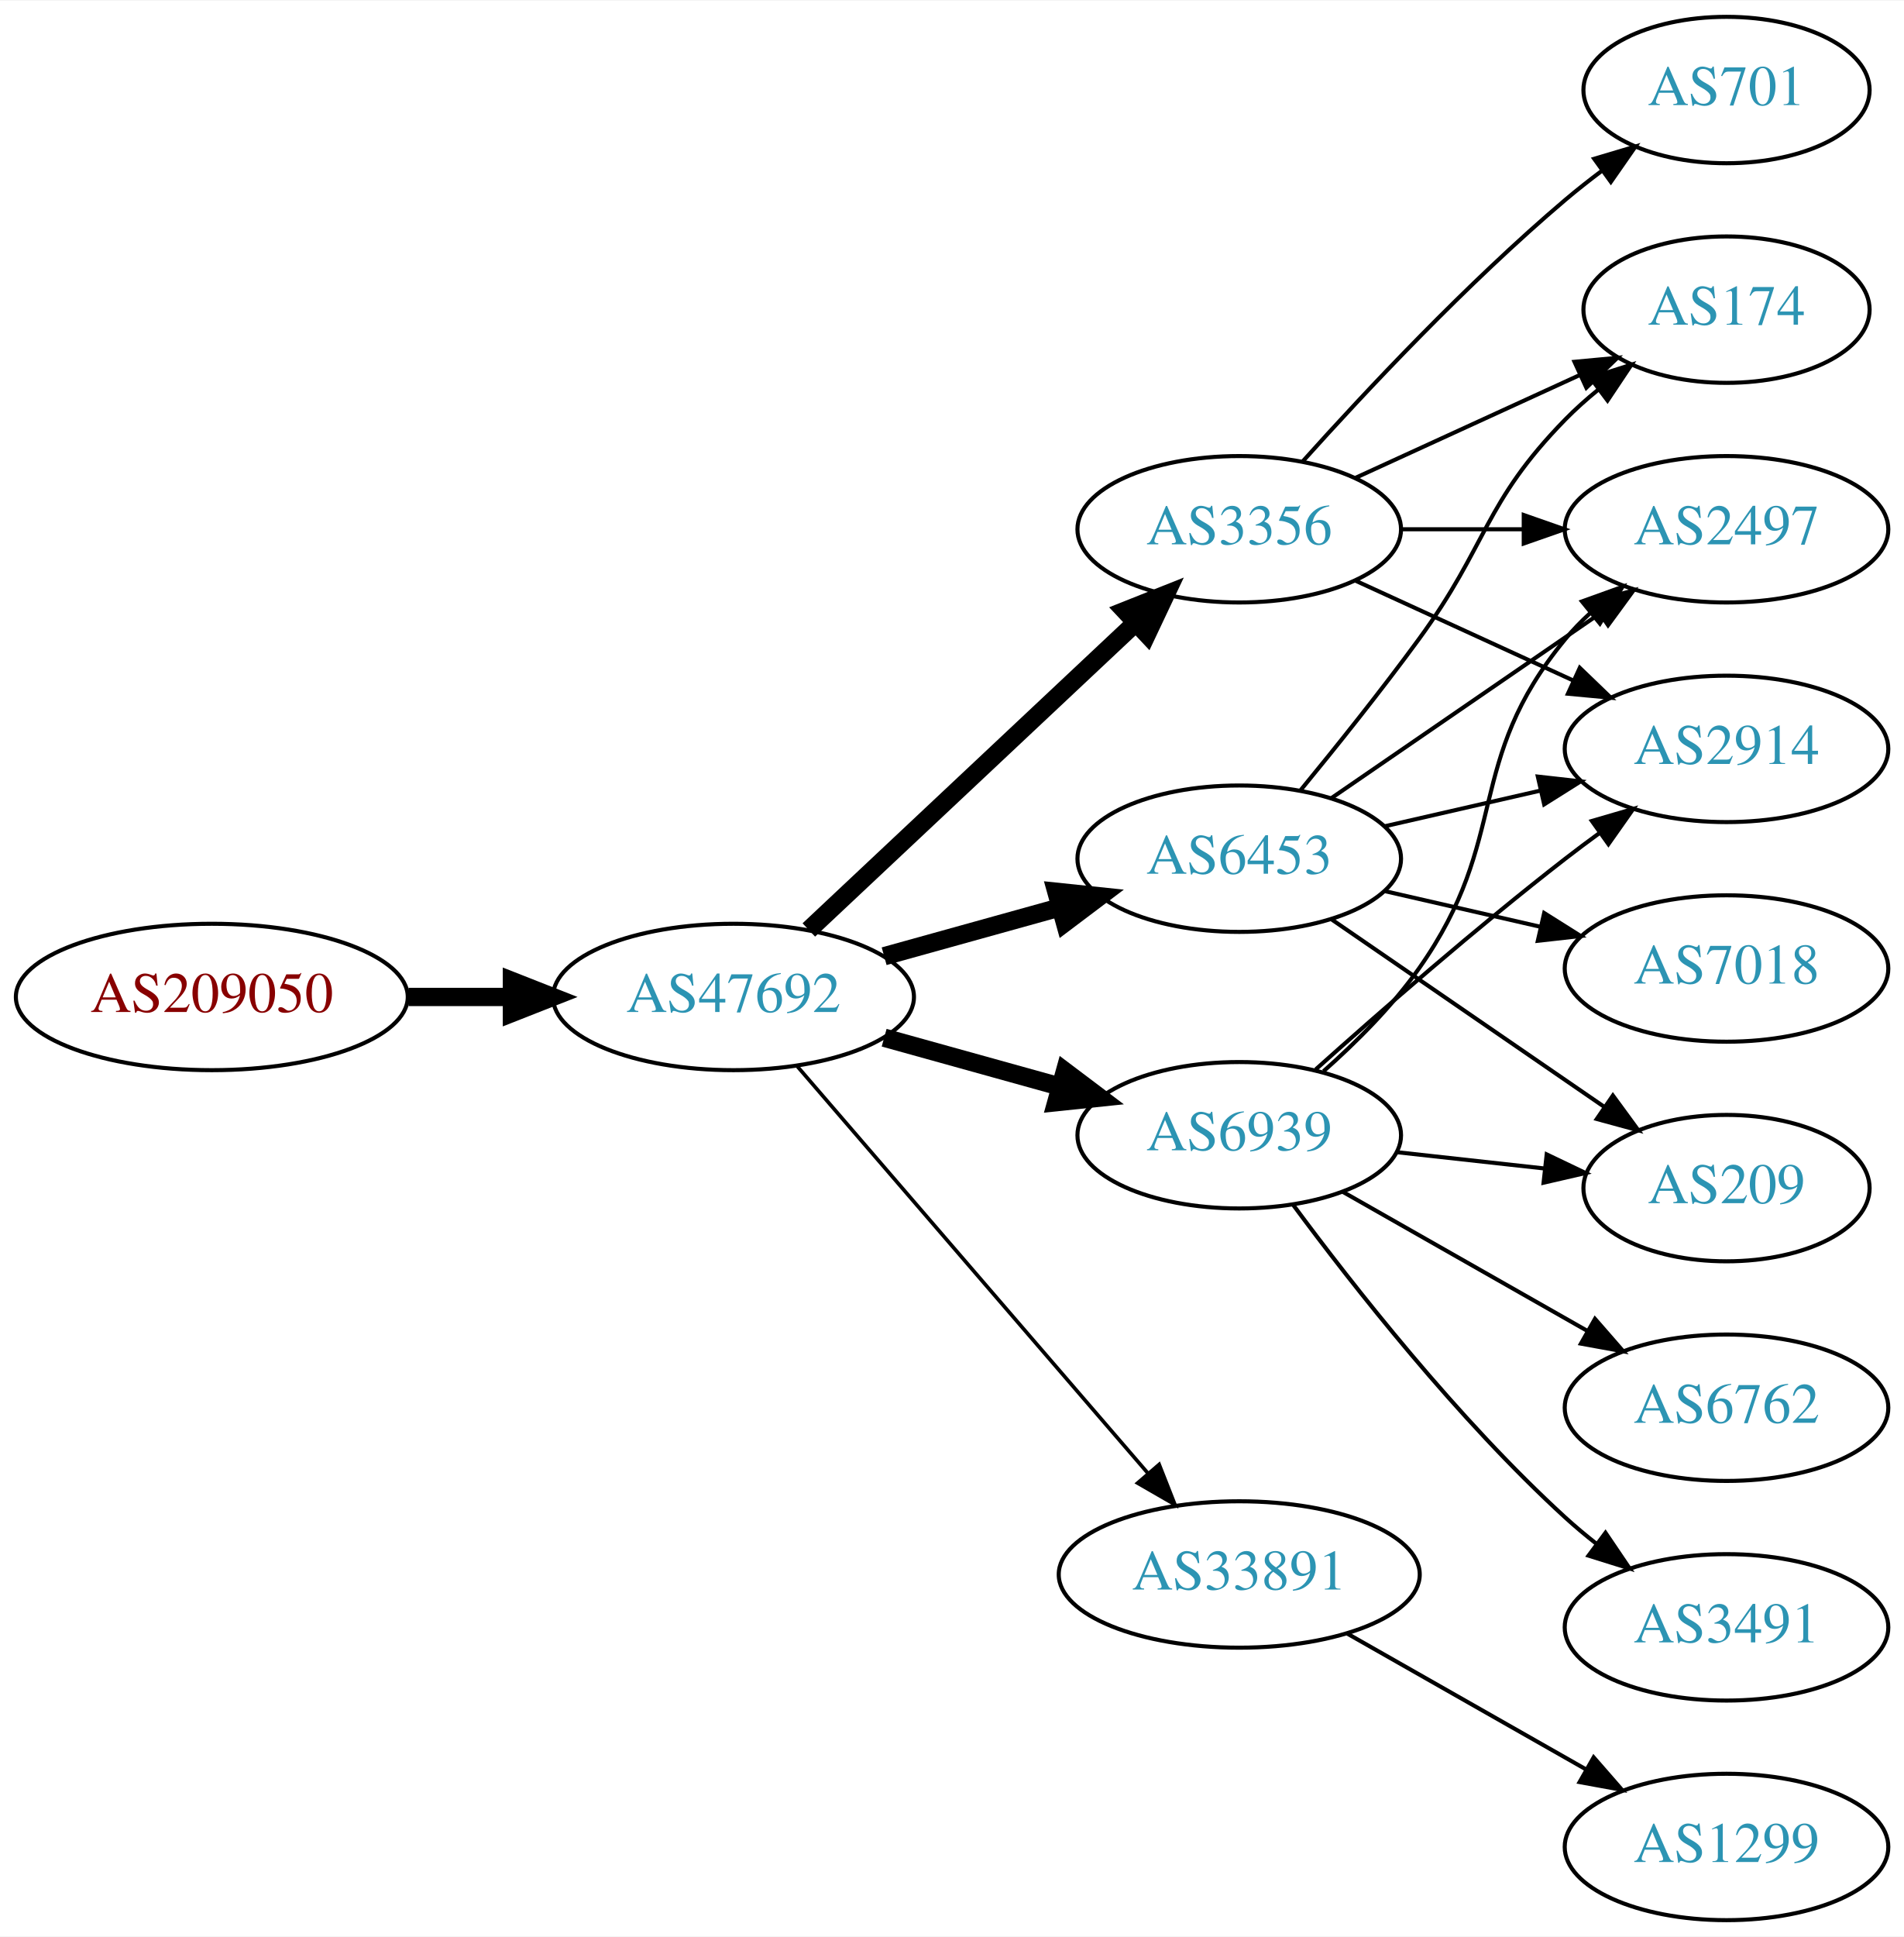
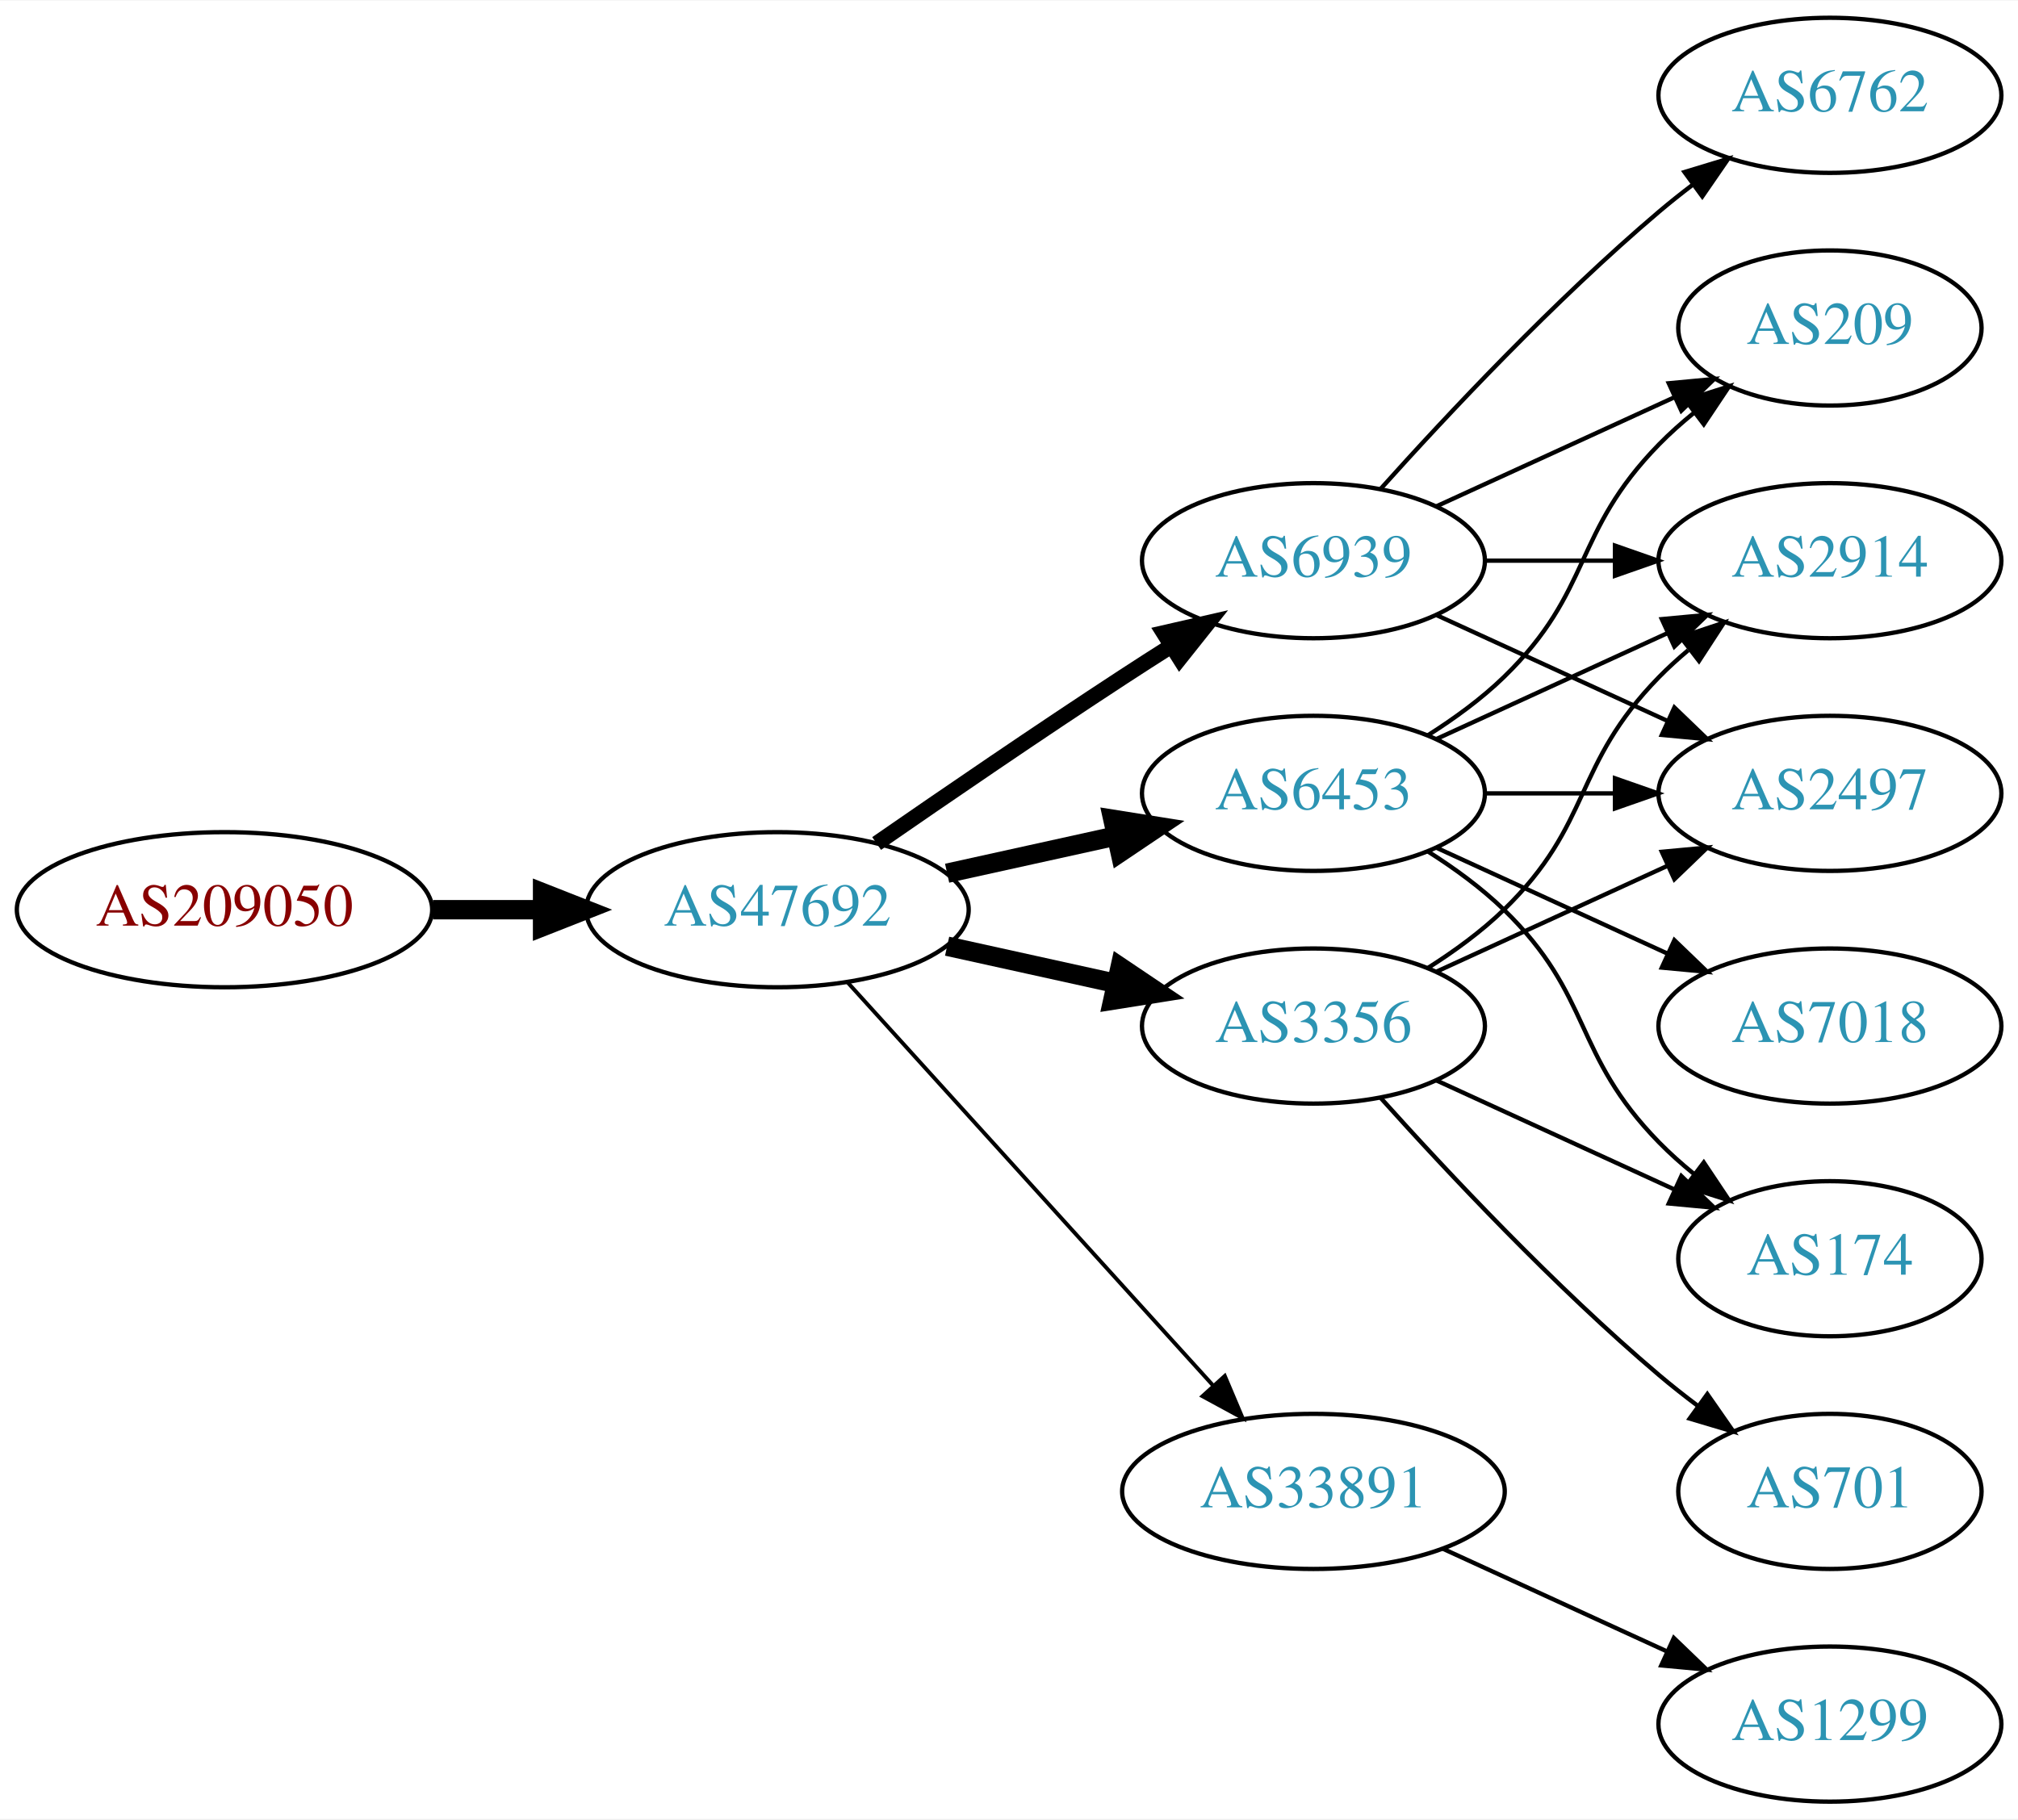
- <svg xmlns="http://www.w3.org/2000/svg" xmlns:xlink="http://www.w3.org/1999/xlink" width="468pt" height="476pt" viewBox="0.00 0.00 468.27 476.00">
-   <g id="graph0" class="graph" transform="scale(1 1) rotate(0) translate(4 472)">
-     <polygon fill="white" stroke="none" points="-4,4 -4,-472 464.269,-472 464.269,4 -4,4" />
+ <svg xmlns="http://www.w3.org/2000/svg" xmlns:xlink="http://www.w3.org/1999/xlink" width="468pt" height="422pt" viewBox="0.00 0.00 468.27 422.00">
+   <g id="graph0" class="graph" transform="scale(1 1) rotate(0) translate(4 418)">
+     <polygon fill="white" stroke="none" points="-4,4 -4,-418 464.269,-418 464.269,4 -4,4" />
    <g id="node1" class="node">
      <g id="a_node1">
        <a xlink:href="/asn/209050" xlink:title="AS209050 ~ Digimagical GmbH [AT]">
-           <ellipse fill="#ffffff" stroke="black" cx="48.096" cy="-227" rx="48.192" ry="18" />
-           <text text-anchor="middle" x="48.096" y="-223.3" font-family="Times,serif" font-size="14.00" fill="#880000">AS209050</text>
+           <ellipse fill="#ffffff" stroke="black" cx="48.096" cy="-207" rx="48.192" ry="18" />
+           <text text-anchor="middle" x="48.096" y="-203.3" font-family="Times,serif" font-size="14.00" fill="#880000">AS209050</text>
        </a>
      </g>
    </g>
    <g id="node2" class="node">
      <g id="a_node2">
        <a xlink:href="/asn/47692" xlink:title="AS47692 ~ Nessus GmbH [AT]">
-           <ellipse fill="#ffffff" stroke="black" cx="176.388" cy="-227" rx="44.393" ry="18" />
-           <text text-anchor="middle" x="176.388" y="-223.3" font-family="Times,serif" font-size="14.00" fill="#2c94b3">AS47692</text>
+           <ellipse fill="#ffffff" stroke="black" cx="176.388" cy="-207" rx="44.393" ry="18" />
+           <text text-anchor="middle" x="176.388" y="-203.3" font-family="Times,serif" font-size="14.00" fill="#2c94b3">AS47692</text>
        </a>
      </g>
    </g>
    <g id="edge1" class="edge">
-       <path fill="none" stroke="black" stroke-width="4.5" d="M96.481,-227C104.742,-227 113.386,-227 121.799,-227" />
-       <polygon fill="black" stroke="black" stroke-width="4.5" points="121.904,-230.938 131.904,-227 121.904,-223.063 121.904,-230.938" />
+       <path fill="none" stroke="black" stroke-width="4.5" d="M96.481,-207C104.742,-207 113.386,-207 121.799,-207" />
+       <polygon fill="black" stroke="black" stroke-width="4.5" points="121.904,-210.938 131.904,-207 121.904,-203.063 121.904,-210.938" />
    </g>
    <g id="node3" class="node">
      <g id="a_node3">
-         <a xlink:href="/asn/3356" xlink:title="AS3356 ~ Level 3 Parent, LLC [US]">
-           <ellipse fill="#ffffff" stroke="black" cx="300.78" cy="-342" rx="39.794" ry="18" />
-           <text text-anchor="middle" x="300.78" y="-338.3" font-family="Times,serif" font-size="14.00" fill="#2c94b3">AS3356</text>
+         <a xlink:href="/asn/6939" xlink:title="AS6939 ~ Hurricane Electric LLC [US]">
+           <ellipse fill="#ffffff" stroke="black" cx="300.78" cy="-288" rx="39.794" ry="18" />
+           <text text-anchor="middle" x="300.78" y="-284.3" font-family="Times,serif" font-size="14.00" fill="#2c94b3">AS6939</text>
        </a>
      </g>
    </g>
    <g id="edge2" class="edge">
-       <path fill="none" stroke="black" stroke-width="4.5" d="M194.923,-243.477C215.946,-263.229 251.312,-296.459 275.089,-318.801" />
-       <polygon fill="black" stroke="black" stroke-width="4.5" points="272.687,-321.947 282.671,-325.925 278.08,-316.207 272.687,-321.947" />
+       <path fill="none" stroke="black" stroke-width="3.6" d="M199.418,-222.367C215.221,-233.305 237.077,-248.261 256.584,-261 260.166,-263.339 263.936,-265.759 267.696,-268.144" />
+       <polygon fill="black" stroke="black" stroke-width="3.6" points="266.03,-271.231 276.357,-273.596 269.759,-265.307 266.03,-271.231" />
    </g>
    <g id="node4" class="node">
      <g id="a_node4">
-         <a xlink:href="/asn/33891" xlink:title="AS33891 ~ CORE-BACKBONE GMBH GLOBAL NETWORK [DE]">
-           <ellipse fill="#ffffff" stroke="black" cx="300.78" cy="-85" rx="44.393" ry="18" />
-           <text text-anchor="middle" x="300.78" y="-81.3" font-family="Times,serif" font-size="14.00" fill="#2c94b3">AS33891</text>
+         <a xlink:href="/asn/6453" xlink:title="AS6453 ~ TATA COMMUNICATIONS (AMERICA) INC [US]">
+           <ellipse fill="#ffffff" stroke="black" cx="300.78" cy="-234" rx="39.794" ry="18" />
+           <text text-anchor="middle" x="300.78" y="-230.3" font-family="Times,serif" font-size="14.00" fill="#2c94b3">AS6453</text>
        </a>
      </g>
    </g>
    <g id="edge3" class="edge">
-       <path fill="none" stroke="black" stroke-width="0.9" d="M192.151,-209.871C213.654,-184.924 253.711,-138.45 278.428,-109.773" />
-       <polygon fill="black" stroke="black" stroke-width="0.9" points="281.086,-112.049 284.964,-102.189 275.784,-107.479 281.086,-112.049" />
+       <path fill="none" stroke="black" stroke-width="4.5" d="M215.777,-215.469C228.168,-218.202 242.015,-221.257 254.836,-224.085" />
+       <polygon fill="black" stroke="black" stroke-width="4.5" points="254.237,-227.985 264.85,-226.295 255.933,-220.295 254.237,-227.985" />
    </g>
    <g id="node5" class="node">
      <g id="a_node5">
-         <a xlink:href="/asn/6453" xlink:title="AS6453 ~ TATA COMMUNICATIONS (AMERICA) INC [US]">
-           <ellipse fill="#ffffff" stroke="black" cx="300.78" cy="-261" rx="39.794" ry="18" />
-           <text text-anchor="middle" x="300.78" y="-257.3" font-family="Times,serif" font-size="14.00" fill="#2c94b3">AS6453</text>
+         <a xlink:href="/asn/3356" xlink:title="AS3356 ~ Level 3 Parent, LLC [US]">
+           <ellipse fill="#ffffff" stroke="black" cx="300.78" cy="-180" rx="39.794" ry="18" />
+           <text text-anchor="middle" x="300.78" y="-176.3" font-family="Times,serif" font-size="14.00" fill="#2c94b3">AS3356</text>
        </a>
      </g>
    </g>
    <g id="edge4" class="edge">
-       <path fill="none" stroke="black" stroke-width="4.5" d="M213.447,-237.017C226.952,-240.769 242.433,-245.069 256.522,-248.983" />
-       <polygon fill="black" stroke="black" stroke-width="4.5" points="255.798,-252.869 266.487,-251.751 257.906,-245.281 255.798,-252.869" />
+       <path fill="none" stroke="black" stroke-width="4.5" d="M215.777,-198.531C228.168,-195.798 242.015,-192.743 254.836,-189.915" />
+       <polygon fill="black" stroke="black" stroke-width="4.5" points="255.933,-193.705 264.85,-187.705 254.237,-186.015 255.933,-193.705" />
    </g>
    <g id="node6" class="node">
      <g id="a_node6">
-         <a xlink:href="/asn/6939" xlink:title="AS6939 ~ Hurricane Electric LLC [US]">
-           <ellipse fill="#ffffff" stroke="black" cx="300.78" cy="-193" rx="39.794" ry="18" />
-           <text text-anchor="middle" x="300.78" y="-189.3" font-family="Times,serif" font-size="14.00" fill="#2c94b3">AS6939</text>
+         <a xlink:href="/asn/33891" xlink:title="AS33891 ~ CORE-BACKBONE GMBH GLOBAL NETWORK [DE]">
+           <ellipse fill="#ffffff" stroke="black" cx="300.78" cy="-72" rx="44.393" ry="18" />
+           <text text-anchor="middle" x="300.78" y="-68.3" font-family="Times,serif" font-size="14.00" fill="#2c94b3">AS33891</text>
        </a>
      </g>
    </g>
    <g id="edge5" class="edge">
-       <path fill="none" stroke="black" stroke-width="4.5" d="M213.447,-216.983C226.952,-213.231 242.433,-208.931 256.522,-205.017" />
-       <polygon fill="black" stroke="black" stroke-width="4.5" points="257.906,-208.719 266.487,-202.249 255.798,-201.131 257.906,-208.719" />
+       <path fill="none" stroke="black" stroke-width="0.9" d="M192.641,-190.175C213.988,-166.63 252.91,-123.698 277.501,-96.574" />
+       <polygon fill="black" stroke="black" stroke-width="0.9" points="280.21,-98.796 284.334,-89.037 275.024,-94.095 280.21,-98.796" />
    </g>
    <g id="node7" class="node">
      <g id="a_node7">
-         <a xlink:href="/asn/2497" xlink:title="AS2497 ~ Internet Initiative Japan Inc. [JP]">
-           <ellipse fill="#ffffff" stroke="black" cx="420.622" cy="-342" rx="39.794" ry="18" />
-           <text text-anchor="middle" x="420.622" y="-338.3" font-family="Times,serif" font-size="14.00" fill="#2c94b3">AS2497</text>
-         </a>
-       </g>
-     </g>
-     <g id="edge6" class="edge">
-       <path fill="none" stroke="black" d="M340.692,-342C350.246,-342 360.595,-342 370.558,-342" />
-       <polygon fill="black" stroke="black" points="370.751,-345.5 380.75,-342 370.75,-338.5 370.751,-345.5" />
-     </g>
-     <g id="node8" class="node">
-       <g id="a_node8">
-         <a xlink:href="/asn/701" xlink:title="AS701 ~ UUNET [US]">
-           <ellipse fill="#ffffff" stroke="black" cx="420.622" cy="-450" rx="35.194" ry="18" />
-           <text text-anchor="middle" x="420.622" y="-446.3" font-family="Times,serif" font-size="14.00" fill="#2c94b3">AS701</text>
-         </a>
-       </g>
-     </g>
-     <g id="edge7" class="edge">
-       <path fill="none" stroke="black" d="M316.426,-358.725C331.727,-375.765 356.824,-402.523 380.976,-423 383.828,-425.418 386.893,-427.833 390.004,-430.169" />
-       <polygon fill="black" stroke="black" points="388.077,-433.095 398.232,-436.116 392.178,-427.422 388.077,-433.095" />
-     </g>
-     <g id="node9" class="node">
-       <g id="a_node9">
-         <a xlink:href="/asn/174" xlink:title="AS174 ~ Cogent Communications [US]">
-           <ellipse fill="#ffffff" stroke="black" cx="420.622" cy="-396" rx="35.194" ry="18" />
-           <text text-anchor="middle" x="420.622" y="-392.3" font-family="Times,serif" font-size="14.00" fill="#2c94b3">AS174</text>
-         </a>
-       </g>
-     </g>
-     <g id="edge8" class="edge">
-       <path fill="none" stroke="black" d="M329.409,-354.661C345.825,-362.183 366.806,-371.798 384.403,-379.861" />
-       <polygon fill="black" stroke="black" points="383.232,-383.174 393.781,-384.158 386.148,-376.811 383.232,-383.174" />
-     </g>
-     <g id="node10" class="node">
-       <g id="a_node10">
        <a xlink:href="/asn/2914" xlink:title="AS2914 ~ NTT America, Inc. [US]">
          <ellipse fill="#ffffff" stroke="black" cx="420.622" cy="-288" rx="39.794" ry="18" />
          <text text-anchor="middle" x="420.622" y="-284.3" font-family="Times,serif" font-size="14.00" fill="#2c94b3">AS2914</text>
        </a>
      </g>
    </g>
+     <g id="edge6" class="edge">
+       <path fill="none" stroke="black" d="M340.692,-288C350.246,-288 360.595,-288 370.558,-288" />
+       <polygon fill="black" stroke="black" points="370.751,-291.5 380.75,-288 370.75,-284.5 370.751,-291.5" />
+     </g>
+     <g id="node8" class="node">
+       <g id="a_node8">
+         <a xlink:href="/asn/2497" xlink:title="AS2497 ~ Internet Initiative Japan Inc. [JP]">
+           <ellipse fill="#ffffff" stroke="black" cx="420.622" cy="-234" rx="39.794" ry="18" />
+           <text text-anchor="middle" x="420.622" y="-230.3" font-family="Times,serif" font-size="14.00" fill="#2c94b3">AS2497</text>
+         </a>
+       </g>
+     </g>
+     <g id="edge7" class="edge">
+       <path fill="none" stroke="black" d="M329.409,-275.339C345.366,-268.027 365.636,-258.739 382.919,-250.819" />
+       <polygon fill="black" stroke="black" points="384.534,-253.929 392.167,-246.581 381.617,-247.565 384.534,-253.929" />
+     </g>
+     <g id="node9" class="node">
+       <g id="a_node9">
+         <a xlink:href="/asn/209" xlink:title="AS209 ~ CenturyLink Communications, LLC [US]">
+           <ellipse fill="#ffffff" stroke="black" cx="420.622" cy="-342" rx="35.194" ry="18" />
+           <text text-anchor="middle" x="420.622" y="-338.3" font-family="Times,serif" font-size="14.00" fill="#2c94b3">AS209</text>
+         </a>
+       </g>
+     </g>
+     <g id="edge8" class="edge">
+       <path fill="none" stroke="black" d="M329.409,-300.661C345.825,-308.183 366.806,-317.798 384.403,-325.861" />
+       <polygon fill="black" stroke="black" points="383.232,-329.174 393.781,-330.158 386.148,-322.811 383.232,-329.174" />
+     </g>
+     <g id="node10" class="node">
+       <g id="a_node10">
+         <a xlink:href="/asn/6762" xlink:title="AS6762 ~ TELECOM ITALIA SPARKLE S.p.A. [IT]">
+           <ellipse fill="#ffffff" stroke="black" cx="420.622" cy="-396" rx="39.794" ry="18" />
+           <text text-anchor="middle" x="420.622" y="-392.3" font-family="Times,serif" font-size="14.00" fill="#2c94b3">AS6762</text>
+         </a>
+       </g>
+     </g>
    <g id="edge9" class="edge">
-       <path fill="none" stroke="black" d="M329.409,-329.339C345.366,-322.027 365.636,-312.739 382.919,-304.819" />
-       <polygon fill="black" stroke="black" points="384.534,-307.929 392.167,-300.581 381.617,-301.565 384.534,-307.929" />
+       <path fill="none" stroke="black" d="M316.426,-304.725C331.727,-321.765 356.824,-348.523 380.976,-369 383.473,-371.117 386.133,-373.232 388.845,-375.293" />
+       <polygon fill="black" stroke="black" points="386.882,-378.194 397.021,-381.266 391.011,-372.541 386.882,-378.194" />
+     </g>
+     <g id="edge12" class="edge">
+       <path fill="none" stroke="black" d="M329.409,-246.661C345.366,-253.973 365.636,-263.261 382.919,-271.181" />
+       <polygon fill="black" stroke="black" points="381.617,-274.435 392.167,-275.419 384.534,-268.071 381.617,-274.435" />
+     </g>
+     <g id="edge13" class="edge">
+       <path fill="none" stroke="black" d="M340.692,-234C350.246,-234 360.595,-234 370.558,-234" />
+       <polygon fill="black" stroke="black" points="370.751,-237.5 380.75,-234 370.75,-230.5 370.751,-237.5" />
+     </g>
+     <g id="edge14" class="edge">
+       <path fill="none" stroke="black" d="M327.309,-247.462C333.472,-251.362 339.773,-255.948 344.976,-261 365.669,-281.094 360.803,-294.383 380.976,-315 383.455,-317.534 386.202,-319.983 389.054,-322.304" />
+       <polygon fill="black" stroke="black" points="387.146,-325.248 397.239,-328.468 391.357,-319.657 387.146,-325.248" />
    </g>
    <g id="node11" class="node">
      <g id="a_node11">
+         <a xlink:href="/asn/174" xlink:title="AS174 ~ Cogent Communications [US]">
+           <ellipse fill="#ffffff" stroke="black" cx="420.622" cy="-126" rx="35.194" ry="18" />
+           <text text-anchor="middle" x="420.622" y="-122.3" font-family="Times,serif" font-size="14.00" fill="#2c94b3">AS174</text>
+         </a>
+       </g>
+     </g>
+     <g id="edge10" class="edge">
+       <path fill="none" stroke="black" d="M327.309,-220.538C333.472,-216.638 339.773,-212.052 344.976,-207 365.669,-186.906 360.803,-173.617 380.976,-153 383.455,-150.466 386.202,-148.017 389.054,-145.696" />
+       <polygon fill="black" stroke="black" points="391.357,-148.343 397.239,-139.532 387.146,-142.752 391.357,-148.343" />
+     </g>
+     <g id="node12" class="node">
+       <g id="a_node12">
+         <a xlink:href="/asn/7018" xlink:title="AS7018 ~ AT&amp;T Services, Inc. [US]">
+           <ellipse fill="#ffffff" stroke="black" cx="420.622" cy="-180" rx="39.794" ry="18" />
+           <text text-anchor="middle" x="420.622" y="-176.3" font-family="Times,serif" font-size="14.00" fill="#2c94b3">AS7018</text>
+         </a>
+       </g>
+     </g>
+     <g id="edge11" class="edge">
+       <path fill="none" stroke="black" d="M329.409,-221.339C345.366,-214.027 365.636,-204.739 382.919,-196.819" />
+       <polygon fill="black" stroke="black" points="384.534,-199.929 392.167,-192.581 381.617,-193.565 384.534,-199.929" />
+     </g>
+     <g id="edge15" class="edge">
+       <path fill="none" stroke="black" d="M327.309,-193.462C333.472,-197.362 339.773,-201.948 344.976,-207 365.669,-227.094 360.803,-240.383 380.976,-261 383.069,-263.139 385.352,-265.218 387.729,-267.21" />
+       <polygon fill="black" stroke="black" points="385.972,-270.275 396.028,-273.611 390.247,-264.732 385.972,-270.275" />
+     </g>
+     <g id="edge17" class="edge">
+       <path fill="none" stroke="black" d="M329.409,-192.661C345.366,-199.973 365.636,-209.261 382.919,-217.181" />
+       <polygon fill="black" stroke="black" points="381.617,-220.435 392.167,-221.419 384.534,-214.071 381.617,-220.435" />
+     </g>
+     <g id="edge18" class="edge">
+       <path fill="none" stroke="black" d="M329.409,-167.339C345.825,-159.817 366.806,-150.202 384.403,-142.139" />
+       <polygon fill="black" stroke="black" points="386.148,-145.189 393.781,-137.842 383.232,-138.826 386.148,-145.189" />
+     </g>
+     <g id="node13" class="node">
+       <g id="a_node13">
+         <a xlink:href="/asn/701" xlink:title="AS701 ~ UUNET [US]">
+           <ellipse fill="#ffffff" stroke="black" cx="420.622" cy="-72" rx="35.194" ry="18" />
+           <text text-anchor="middle" x="420.622" y="-68.3" font-family="Times,serif" font-size="14.00" fill="#2c94b3">AS701</text>
+         </a>
+       </g>
+     </g>
+     <g id="edge16" class="edge">
+       <path fill="none" stroke="black" d="M316.426,-163.275C331.727,-146.235 356.824,-119.477 380.976,-99 383.828,-96.582 386.893,-94.167 390.004,-91.831" />
+       <polygon fill="black" stroke="black" points="392.178,-94.578 398.232,-85.884 388.077,-88.905 392.178,-94.578" />
+     </g>
+     <g id="node14" class="node">
+       <g id="a_node14">
        <a xlink:href="/asn/1299" xlink:title="AS1299 ~ Telia Carrier [EU]">
          <ellipse fill="#ffffff" stroke="black" cx="420.622" cy="-18" rx="39.794" ry="18" />
          <text text-anchor="middle" x="420.622" y="-14.3" font-family="Times,serif" font-size="14.00" fill="#2c94b3">AS1299</text>
        </a>
      </g>
    </g>
-     <g id="edge10" class="edge">
-       <path fill="none" stroke="black" d="M327.35,-70.462C344.569,-60.672 367.454,-47.66 386.126,-37.045" />
-       <polygon fill="black" stroke="black" points="387.946,-40.036 394.91,-32.05 384.487,-33.95 387.946,-40.036" />
-     </g>
-     <g id="edge11" class="edge">
-       <path fill="none" stroke="black" d="M323.394,-275.857C341.882,-288.565 368.696,-306.995 389.326,-321.175" />
-       <polygon fill="black" stroke="black" points="387.522,-324.183 397.746,-326.963 391.488,-318.414 387.522,-324.183" />
-     </g>
-     <g id="edge13" class="edge">
-       <path fill="none" stroke="black" d="M315.782,-277.731C324.43,-288.25 335.622,-302.208 344.976,-315 362.001,-338.284 360.803,-348.383 380.976,-369 383.455,-371.534 386.202,-373.983 389.054,-376.304" />
-       <polygon fill="black" stroke="black" points="387.146,-379.248 397.239,-382.468 391.357,-373.657 387.146,-379.248" />
-     </g>
-     <g id="edge12" class="edge">
-       <path fill="none" stroke="black" d="M336.499,-268.955C348.499,-271.704 362.12,-274.825 374.812,-277.733" />
-       <polygon fill="black" stroke="black" points="374.215,-281.187 384.744,-280.009 375.778,-274.364 374.215,-281.187" />
-     </g>
-     <g id="node12" class="node">
-       <g id="a_node12">
-         <a xlink:href="/asn/7018" xlink:title="AS7018 ~ AT&amp;T Services, Inc. [US]">
-           <ellipse fill="#ffffff" stroke="black" cx="420.622" cy="-234" rx="39.794" ry="18" />
-           <text text-anchor="middle" x="420.622" y="-230.3" font-family="Times,serif" font-size="14.00" fill="#2c94b3">AS7018</text>
-         </a>
-       </g>
-     </g>
-     <g id="edge14" class="edge">
-       <path fill="none" stroke="black" d="M336.499,-253.045C348.499,-250.296 362.12,-247.175 374.812,-244.267" />
-       <polygon fill="black" stroke="black" points="375.778,-247.636 384.744,-241.991 374.215,-240.813 375.778,-247.636" />
-     </g>
-     <g id="node13" class="node">
-       <g id="a_node13">
-         <a xlink:href="/asn/209" xlink:title="AS209 ~ CenturyLink Communications, LLC [US]">
-           <ellipse fill="#ffffff" stroke="black" cx="420.622" cy="-180" rx="35.194" ry="18" />
-           <text text-anchor="middle" x="420.622" y="-176.3" font-family="Times,serif" font-size="14.00" fill="#2c94b3">AS209</text>
-         </a>
-       </g>
-     </g>
-     <g id="edge15" class="edge">
-       <path fill="none" stroke="black" d="M323.394,-246.143C342.231,-233.195 369.711,-214.307 390.487,-200.027" />
-       <polygon fill="black" stroke="black" points="392.677,-202.768 398.935,-194.219 388.712,-196.999 392.677,-202.768" />
-     </g>
-     <g id="edge17" class="edge">
-       <path fill="none" stroke="black" d="M321.502,-208.73C329.517,-215.833 338.415,-224.709 344.976,-234 367.7,-266.181 355.911,-284.606 380.976,-315 382.831,-317.25 384.918,-319.396 387.137,-321.424" />
-       <polygon fill="black" stroke="black" points="385.072,-324.256 395.041,-327.844 389.485,-318.823 385.072,-324.256" />
-     </g>
-     <g id="edge20" class="edge">
-       <path fill="none" stroke="black" d="M319.594,-209.191C335.37,-223.311 359.209,-244.119 380.976,-261 383.71,-263.121 386.596,-265.278 389.508,-267.401" />
-       <polygon fill="black" stroke="black" points="387.509,-270.274 397.681,-273.236 391.577,-264.577 387.509,-270.274" />
-     </g>
-     <g id="edge16" class="edge">
-       <path fill="none" stroke="black" d="M339.39,-188.851C350.955,-187.575 363.787,-186.16 375.735,-184.841" />
-       <polygon fill="black" stroke="black" points="376.397,-188.29 385.953,-183.714 375.63,-181.332 376.397,-188.29" />
-     </g>
-     <g id="node14" class="node">
-       <g id="a_node14">
-         <a xlink:href="/asn/3491" xlink:title="AS3491 ~ PCCW Global, Inc. [US]">
-           <ellipse fill="#ffffff" stroke="black" cx="420.622" cy="-72" rx="39.794" ry="18" />
-           <text text-anchor="middle" x="420.622" y="-68.3" font-family="Times,serif" font-size="14.00" fill="#2c94b3">AS3491</text>
-         </a>
-       </g>
-     </g>
-     <g id="edge18" class="edge">
-       <path fill="none" stroke="black" d="M314.038,-175.886C328.672,-156.106 354.507,-123.18 380.976,-99 383.393,-96.792 385.998,-94.615 388.674,-92.513" />
-       <polygon fill="black" stroke="black" points="390.857,-95.251 396.794,-86.476 386.681,-89.633 390.857,-95.251" />
-     </g>
-     <g id="node15" class="node">
-       <g id="a_node15">
-         <a xlink:href="/asn/6762" xlink:title="AS6762 ~ TELECOM ITALIA SPARKLE S.p.A. [IT]">
-           <ellipse fill="#ffffff" stroke="black" cx="420.622" cy="-126" rx="39.794" ry="18" />
-           <text text-anchor="middle" x="420.622" y="-122.3" font-family="Times,serif" font-size="14.00" fill="#2c94b3">AS6762</text>
-         </a>
-       </g>
-     </g>
    <g id="edge19" class="edge">
-       <path fill="none" stroke="black" d="M326.197,-179.118C343.656,-169.191 367.357,-155.716 386.517,-144.822" />
-       <polygon fill="black" stroke="black" points="388.273,-147.85 395.236,-139.865 384.813,-141.765 388.273,-147.85" />
+       <path fill="none" stroke="black" d="M330.909,-58.652C346.521,-51.498 365.918,-42.609 382.59,-34.969" />
+       <polygon fill="black" stroke="black" points="384.409,-37.986 392.042,-30.638 381.493,-31.622 384.409,-37.986" />
    </g>
  </g>
</svg>
